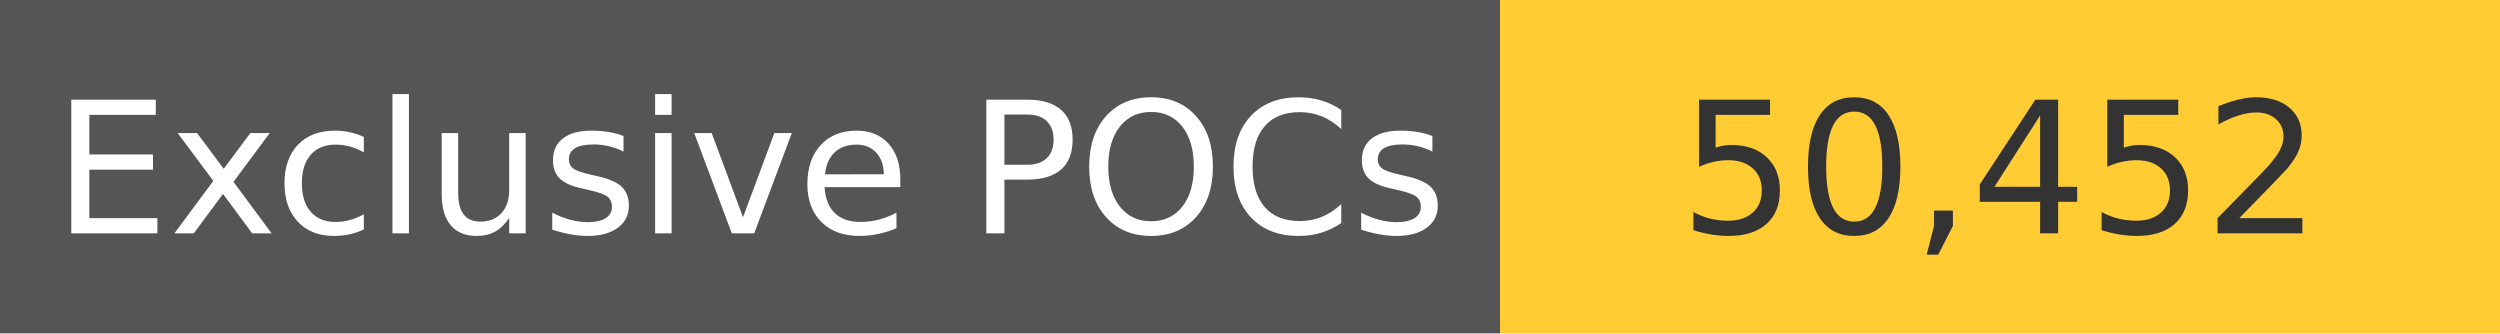
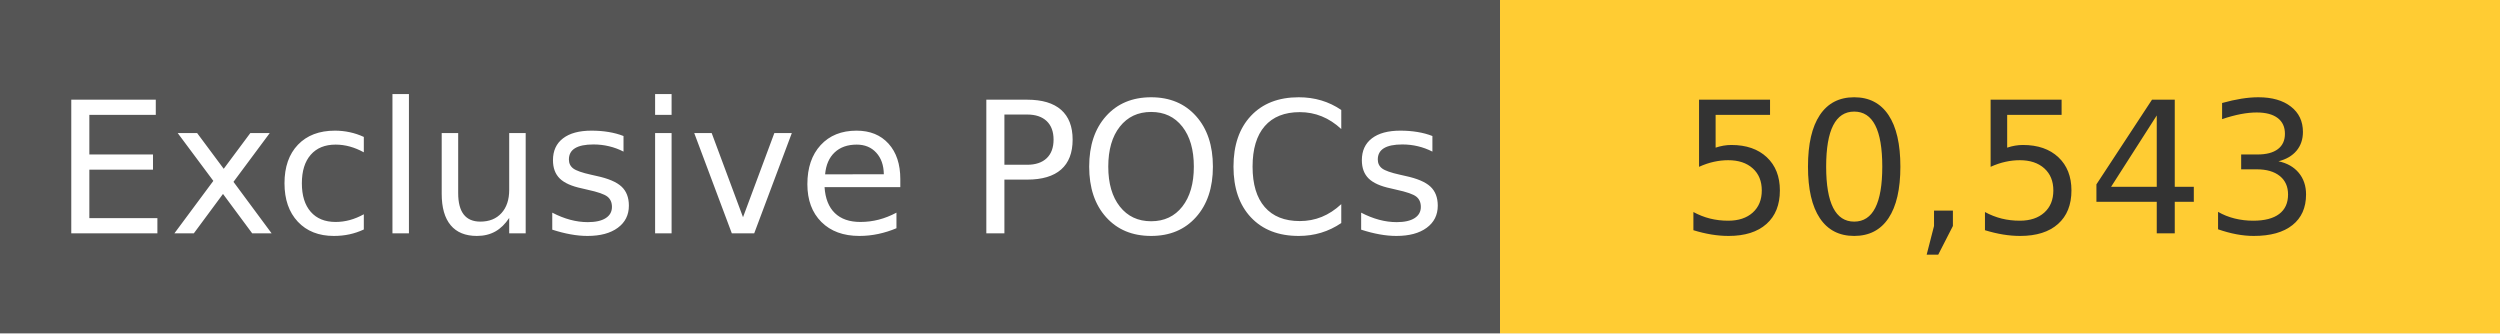
<svg xmlns="http://www.w3.org/2000/svg" width="150" height="20" role="img">
  <linearGradient id="s" x2="0" y2="100%">
    <stop offset="0" stop-color="#bbb" stop-opacity=".1" />
    <stop offset="1" stop-opacity=".1" />
  </linearGradient>
  <g>
    <rect width="90" height="20" fill="#555" />
    <rect x="90" width="267" height="20" fill="#ffcc33" />
  </g>
  <g fill="#fff" text-anchor="middle" font-family="Verdana,Geneva,DejaVu Sans,sans-serif" text-rendering="geometricPrecision" font-size="110">
    <text x="450" y="140" transform="scale(.1)" fill="#fff">
            Exclusive POCs
        </text>
    <text x="1200" y="140" transform="scale(.1)" fill="#333">
-             50,452
+             50,543
        </text>
  </g>
</svg>
